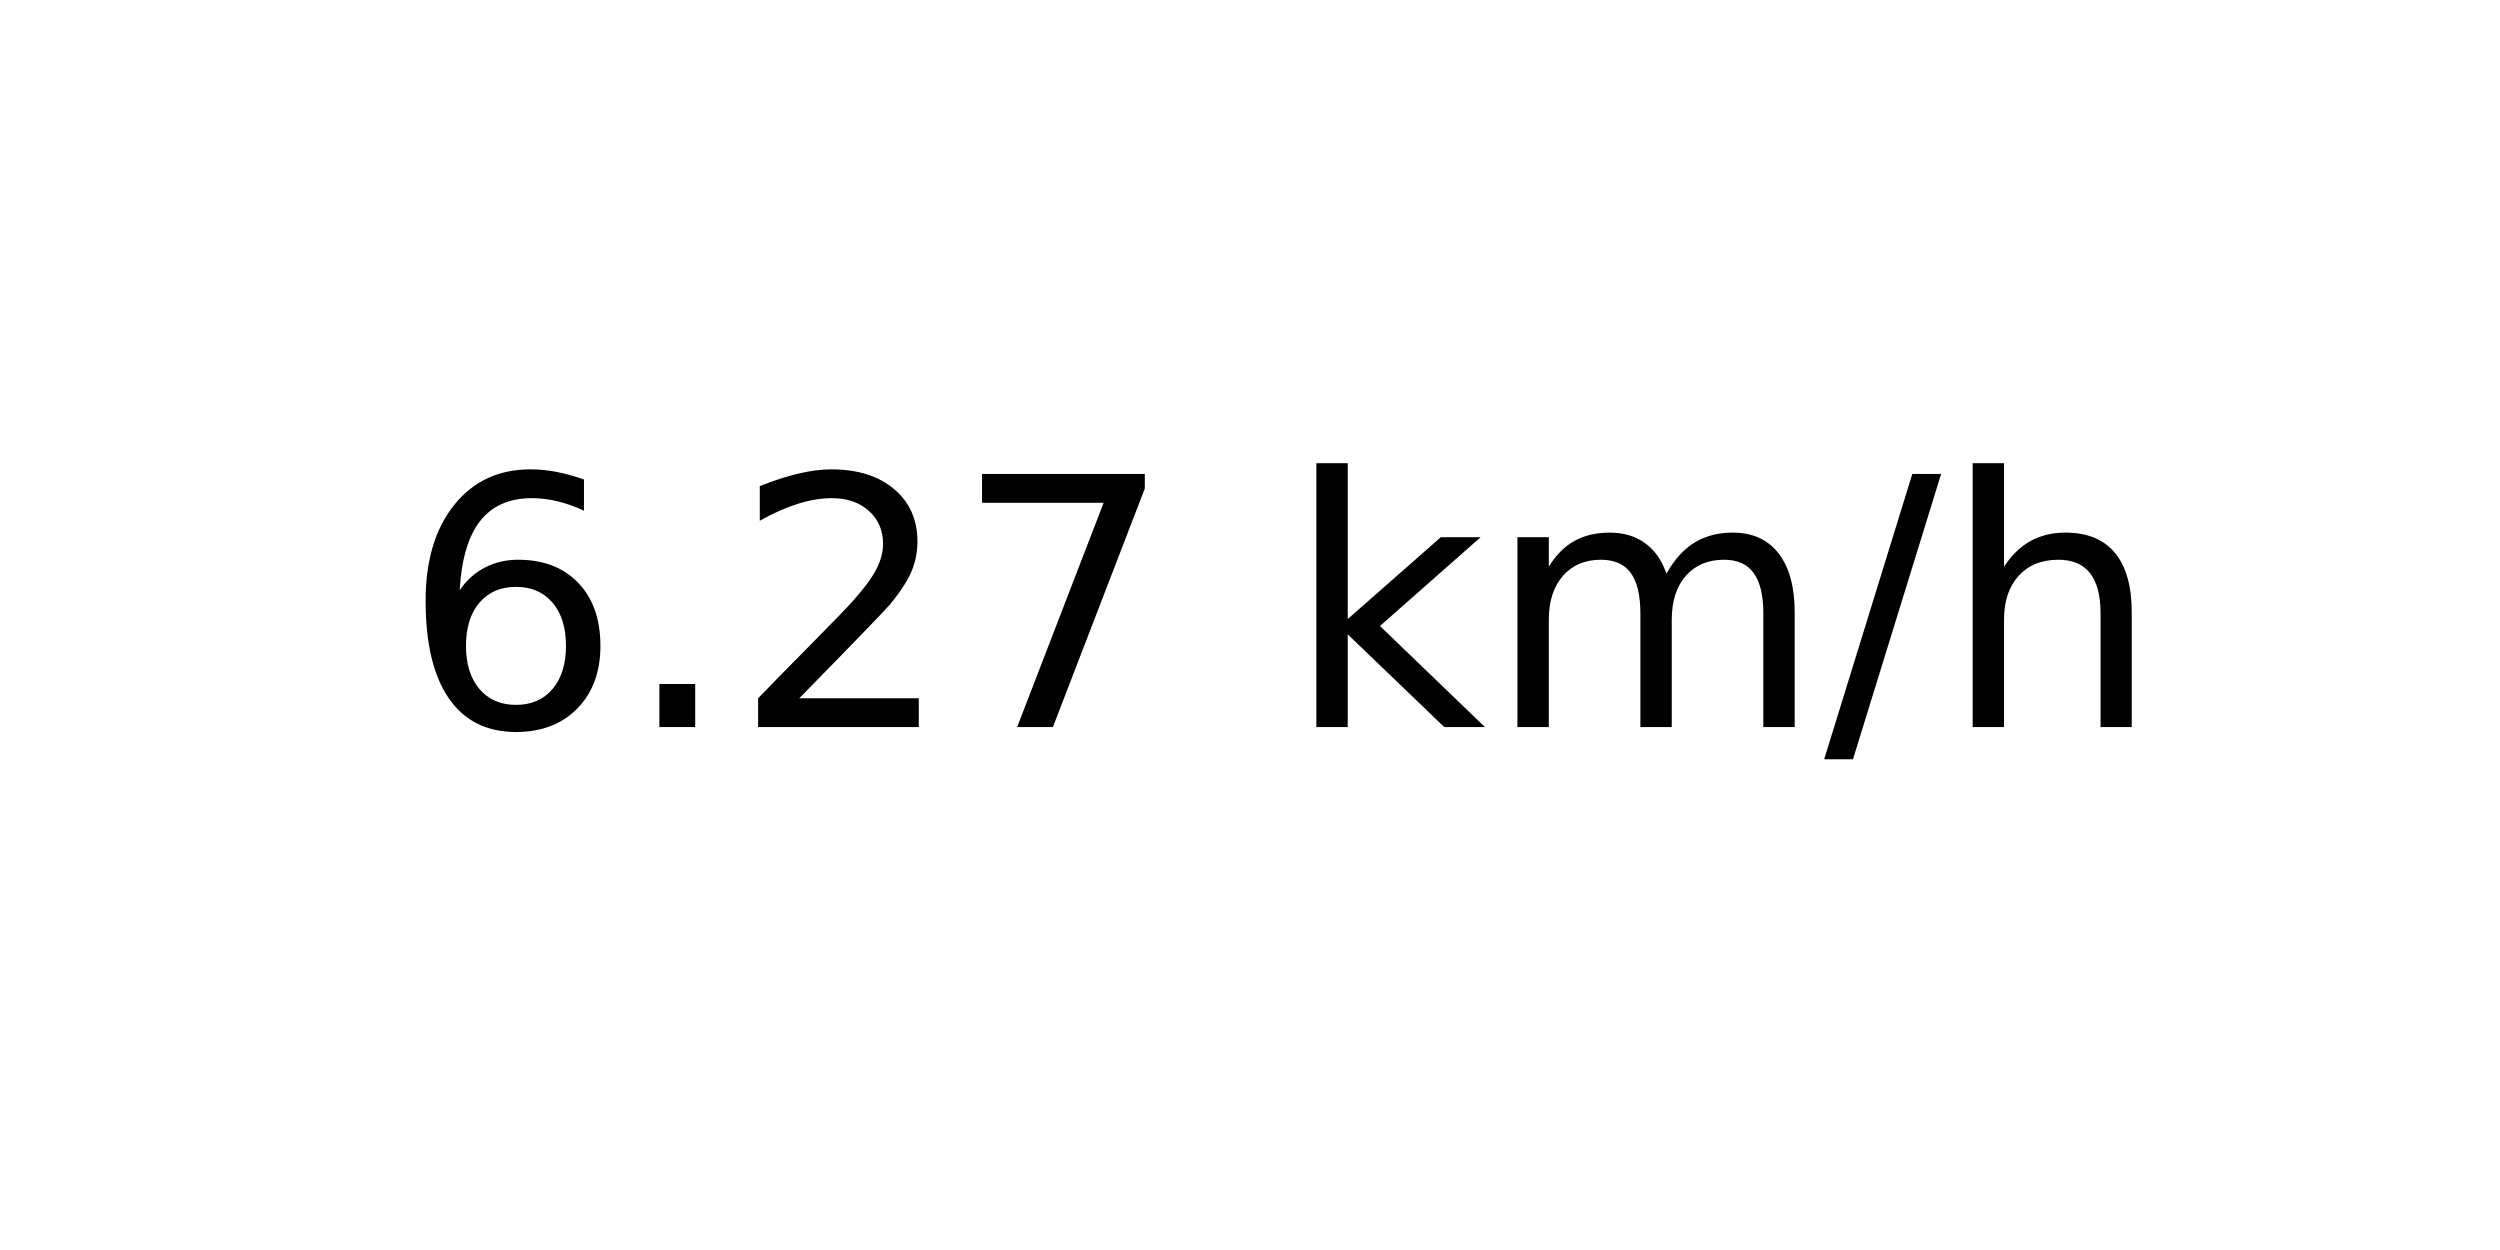
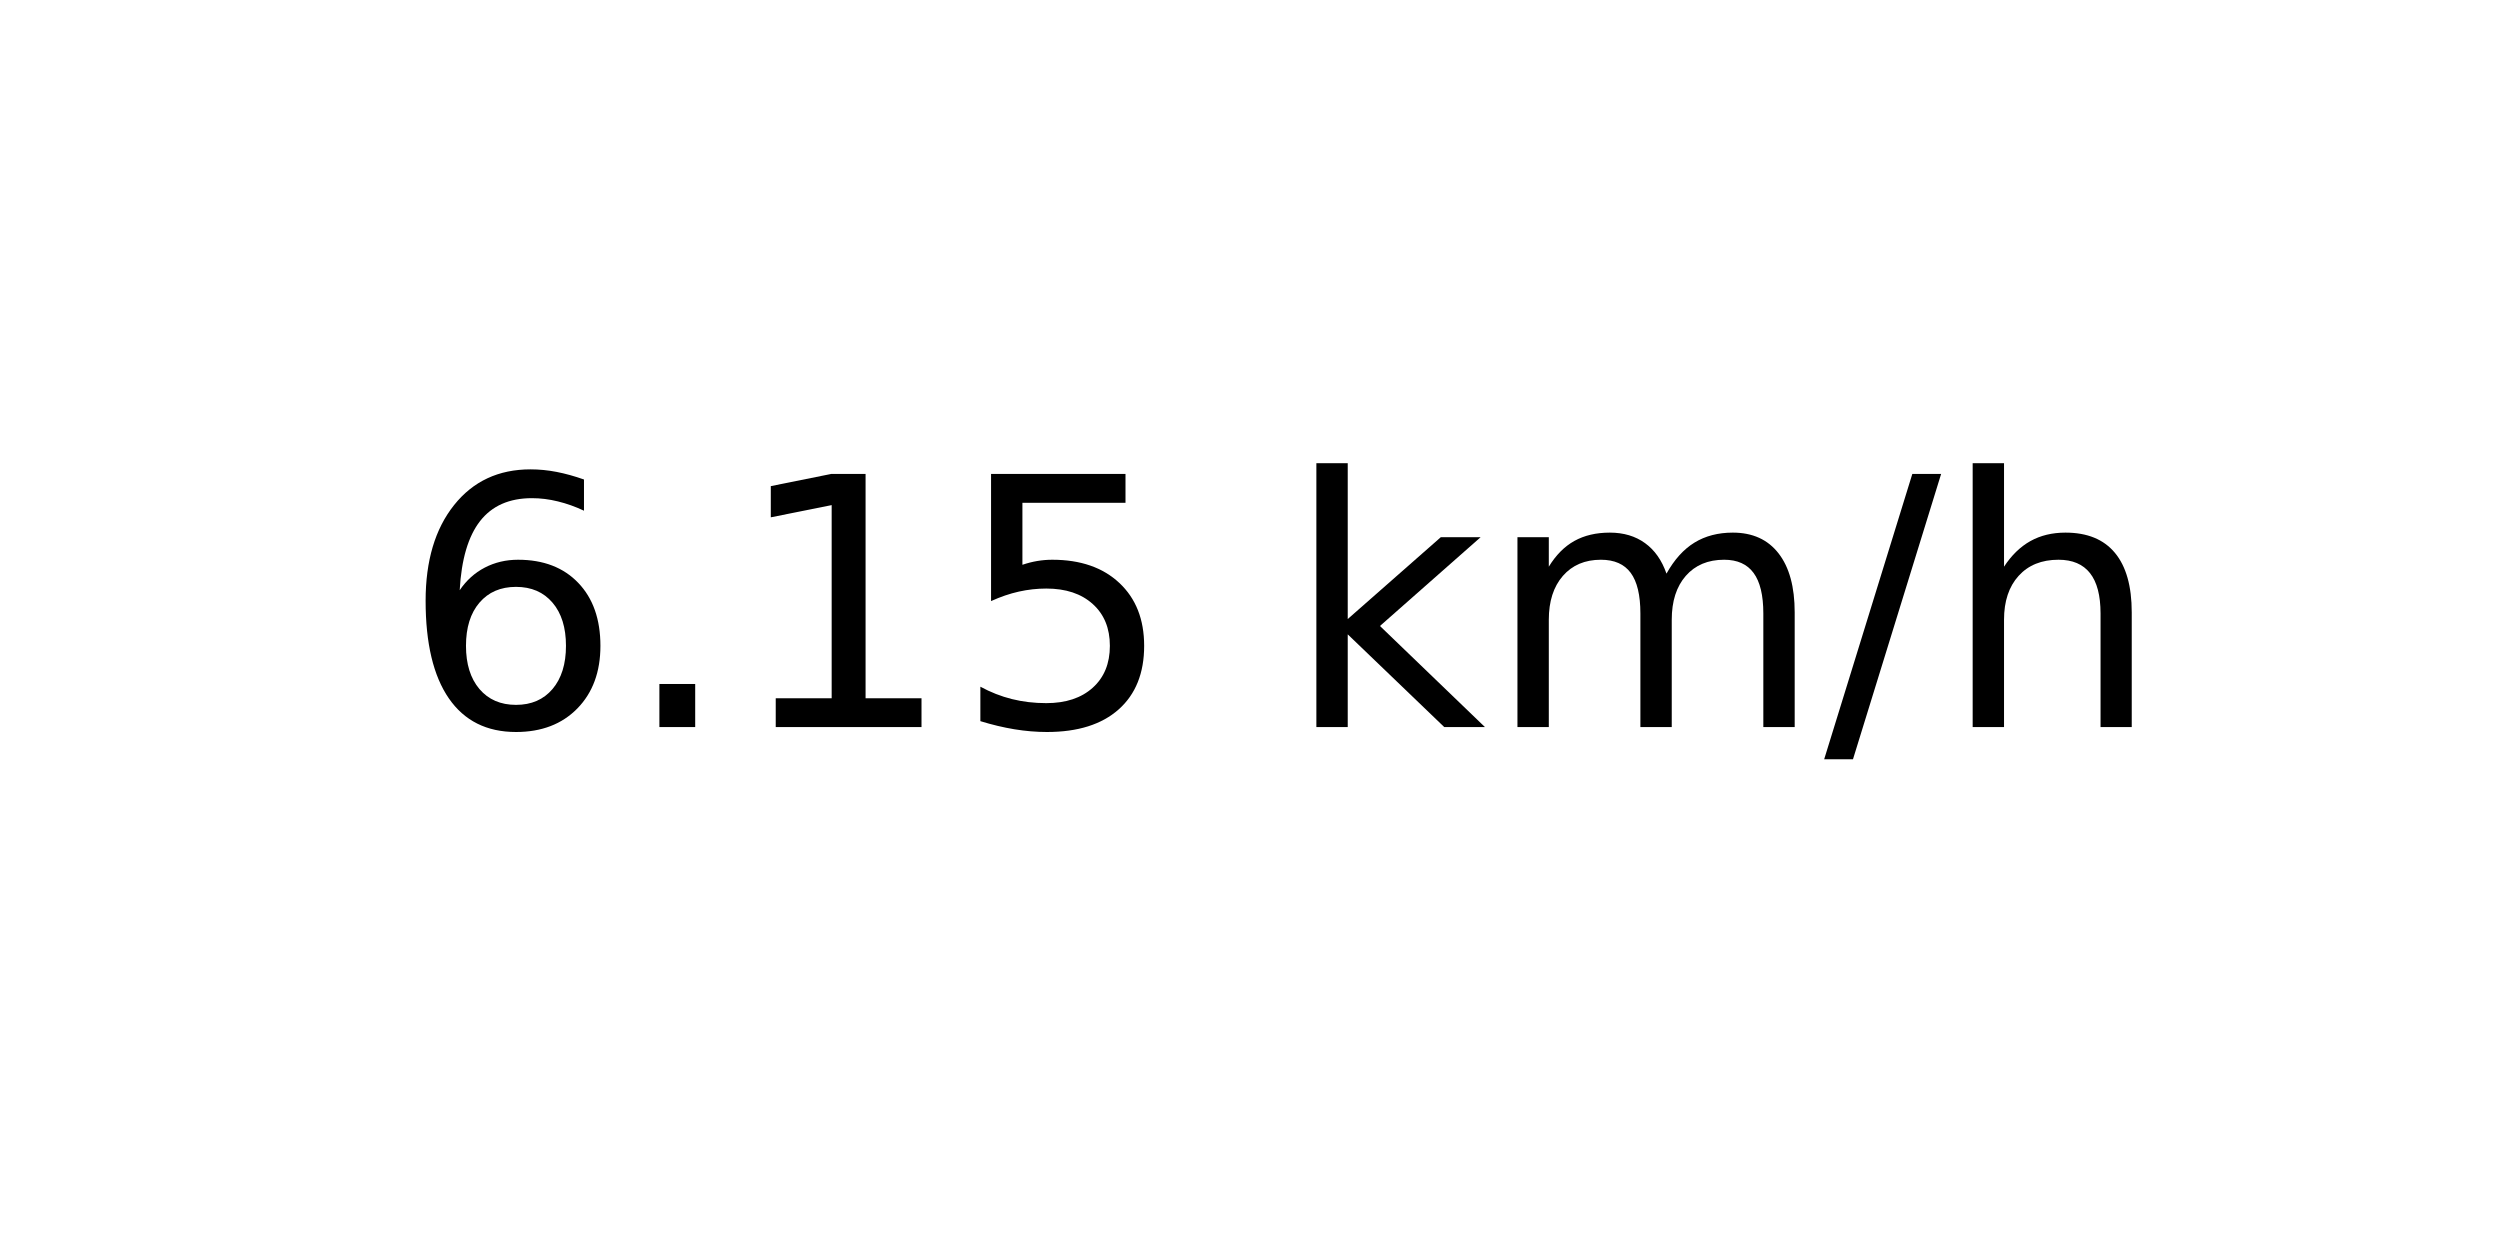
<svg xmlns="http://www.w3.org/2000/svg" xmlns:xlink="http://www.w3.org/1999/xlink" width="72pt" height="36pt" viewBox="0 0 72 36" version="1.1">
  <defs>
    <style type="text/css">*{stroke-linejoin: round; stroke-linecap: butt}</style>
  </defs>
  <g id="figure_1">
    <g id="axes_1">
      <g id="text_1">
        <g transform="translate(11.55937 20.93937) scale(0.1 -0.1)">
          <defs>
            <path id="DejaVuSans-36" d="M 2113 2584  Q 1688 2584 1439 2293  Q 1191 2003 1191 1497  Q 1191 994 1439 701  Q 1688 409 2113 409  Q 2538 409 2786 701  Q 3034 994 3034 1497  Q 3034 2003 2786 2293  Q 2538 2584 2113 2584  z M 3366 4563  L 3366 3988  Q 3128 4100 2886 4159  Q 2644 4219 2406 4219  Q 1781 4219 1451 3797  Q 1122 3375 1075 2522  Q 1259 2794 1537 2939  Q 1816 3084 2150 3084  Q 2853 3084 3261 2657  Q 3669 2231 3669 1497  Q 3669 778 3244 343  Q 2819 -91 2113 -91  Q 1303 -91 875 529  Q 447 1150 447 2328  Q 447 3434 972 4092  Q 1497 4750 2381 4750  Q 2619 4750 2861 4703  Q 3103 4656 3366 4563  z " transform="scale(0.015625)" />
            <path id="DejaVuSans-2e" d="M 684 794  L 1344 794  L 1344 0  L 684 0  L 684 794  z " transform="scale(0.015625)" />
-             <path id="DejaVuSans-32" d="M 1228 531  L 3431 531  L 3431 0  L 469 0  L 469 531  Q 828 903 1448 1529  Q 2069 2156 2228 2338  Q 2531 2678 2651 2914  Q 2772 3150 2772 3378  Q 2772 3750 2511 3984  Q 2250 4219 1831 4219  Q 1534 4219 1204 4116  Q 875 4013 500 3803  L 500 4441  Q 881 4594 1212 4672  Q 1544 4750 1819 4750  Q 2544 4750 2975 4387  Q 3406 4025 3406 3419  Q 3406 3131 3298 2873  Q 3191 2616 2906 2266  Q 2828 2175 2409 1742  Q 1991 1309 1228 531  z " transform="scale(0.015625)" />
-             <path id="DejaVuSans-37" d="M 525 4666  L 3525 4666  L 3525 4397  L 1831 0  L 1172 0  L 2766 4134  L 525 4134  L 525 4666  z " transform="scale(0.015625)" />
+             <path id="DejaVuSans-31" d="M 794 531  L 1825 531  L 1825 4091  L 703 3866  L 703 4441  L 1819 4666  L 2450 4666  L 2450 531  L 3481 531  L 3481 0  L 794 0  L 794 531  z " transform="scale(0.015625)" />
+             <path id="DejaVuSans-35" d="M 691 4666  L 3169 4666  L 3169 4134  L 1269 4134  L 1269 2991  Q 1406 3038 1543 3061  Q 1681 3084 1819 3084  Q 2600 3084 3056 2656  Q 3513 2228 3513 1497  Q 3513 744 3044 326  Q 2575 -91 1722 -91  Q 1428 -91 1123 -41  Q 819 9 494 109  L 494 744  Q 775 591 1075 516  Q 1375 441 1709 441  Q 2250 441 2565 725  Q 2881 1009 2881 1497  Q 2881 1984 2565 2268  Q 2250 2553 1709 2553  Q 1456 2553 1204 2497  Q 953 2441 691 2322  L 691 4666  z " transform="scale(0.015625)" />
            <path id="DejaVuSans-20" transform="scale(0.015625)" />
            <path id="DejaVuSans-6b" d="M 581 4863  L 1159 4863  L 1159 1991  L 2875 3500  L 3609 3500  L 1753 1863  L 3688 0  L 2938 0  L 1159 1709  L 1159 0  L 581 0  L 581 4863  z " transform="scale(0.015625)" />
            <path id="DejaVuSans-6d" d="M 3328 2828  Q 3544 3216 3844 3400  Q 4144 3584 4550 3584  Q 5097 3584 5394 3201  Q 5691 2819 5691 2113  L 5691 0  L 5113 0  L 5113 2094  Q 5113 2597 4934 2840  Q 4756 3084 4391 3084  Q 3944 3084 3684 2787  Q 3425 2491 3425 1978  L 3425 0  L 2847 0  L 2847 2094  Q 2847 2600 2669 2842  Q 2491 3084 2119 3084  Q 1678 3084 1418 2786  Q 1159 2488 1159 1978  L 1159 0  L 581 0  L 581 3500  L 1159 3500  L 1159 2956  Q 1356 3278 1631 3431  Q 1906 3584 2284 3584  Q 2666 3584 2933 3390  Q 3200 3197 3328 2828  z " transform="scale(0.015625)" />
            <path id="DejaVuSans-2f" d="M 1625 4666  L 2156 4666  L 531 -594  L 0 -594  L 1625 4666  z " transform="scale(0.015625)" />
            <path id="DejaVuSans-68" d="M 3513 2113  L 3513 0  L 2938 0  L 2938 2094  Q 2938 2591 2744 2837  Q 2550 3084 2163 3084  Q 1697 3084 1428 2787  Q 1159 2491 1159 1978  L 1159 0  L 581 0  L 581 4863  L 1159 4863  L 1159 2956  Q 1366 3272 1645 3428  Q 1925 3584 2291 3584  Q 2894 3584 3203 3211  Q 3513 2838 3513 2113  z " transform="scale(0.015625)" />
          </defs>
          <use xlink:href="#DejaVuSans-36" />
          <use xlink:href="#DejaVuSans-2e" x="63.623" />
-           <use xlink:href="#DejaVuSans-32" x="95.41" />
-           <use xlink:href="#DejaVuSans-37" x="159.033" />
+           <use xlink:href="#DejaVuSans-31" x="95.41" />
+           <use xlink:href="#DejaVuSans-35" x="159.033" />
          <use xlink:href="#DejaVuSans-20" x="222.656" />
          <use xlink:href="#DejaVuSans-6b" x="254.443" />
          <use xlink:href="#DejaVuSans-6d" x="312.354" />
          <use xlink:href="#DejaVuSans-2f" x="409.766" />
          <use xlink:href="#DejaVuSans-68" x="443.457" />
        </g>
      </g>
    </g>
  </g>
</svg>
